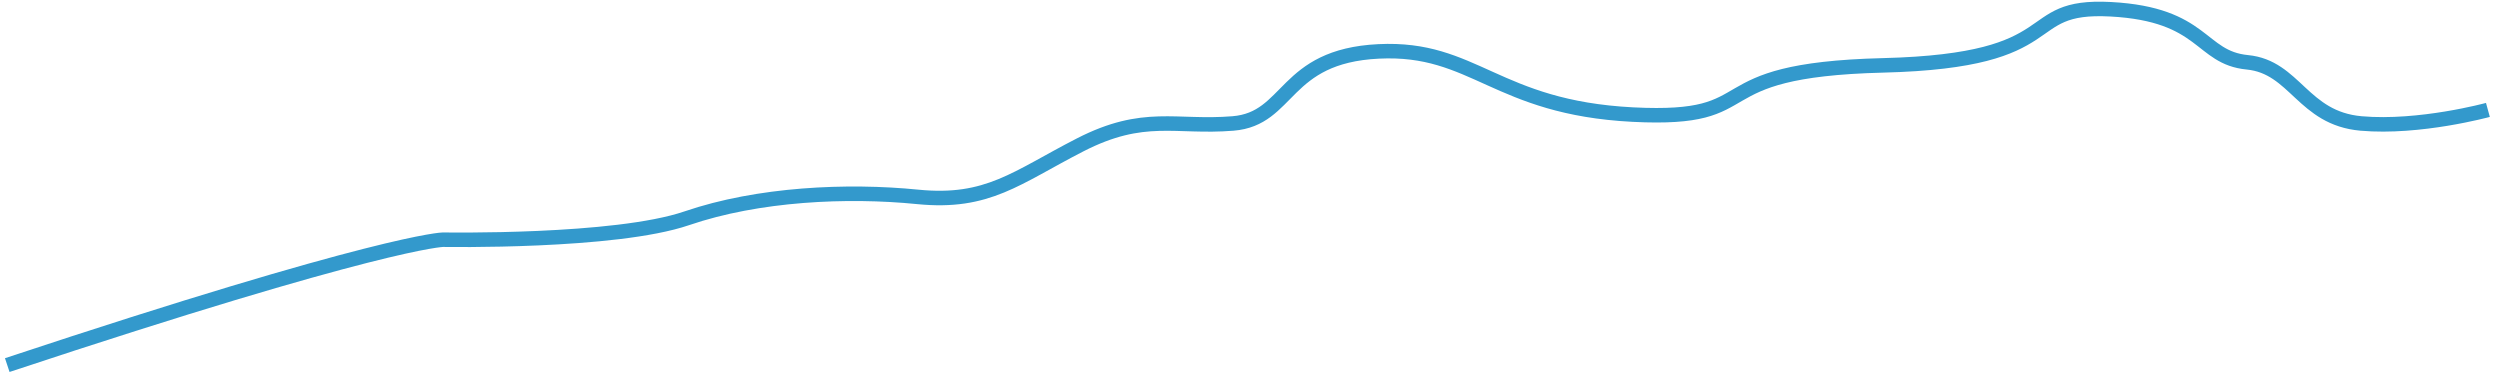
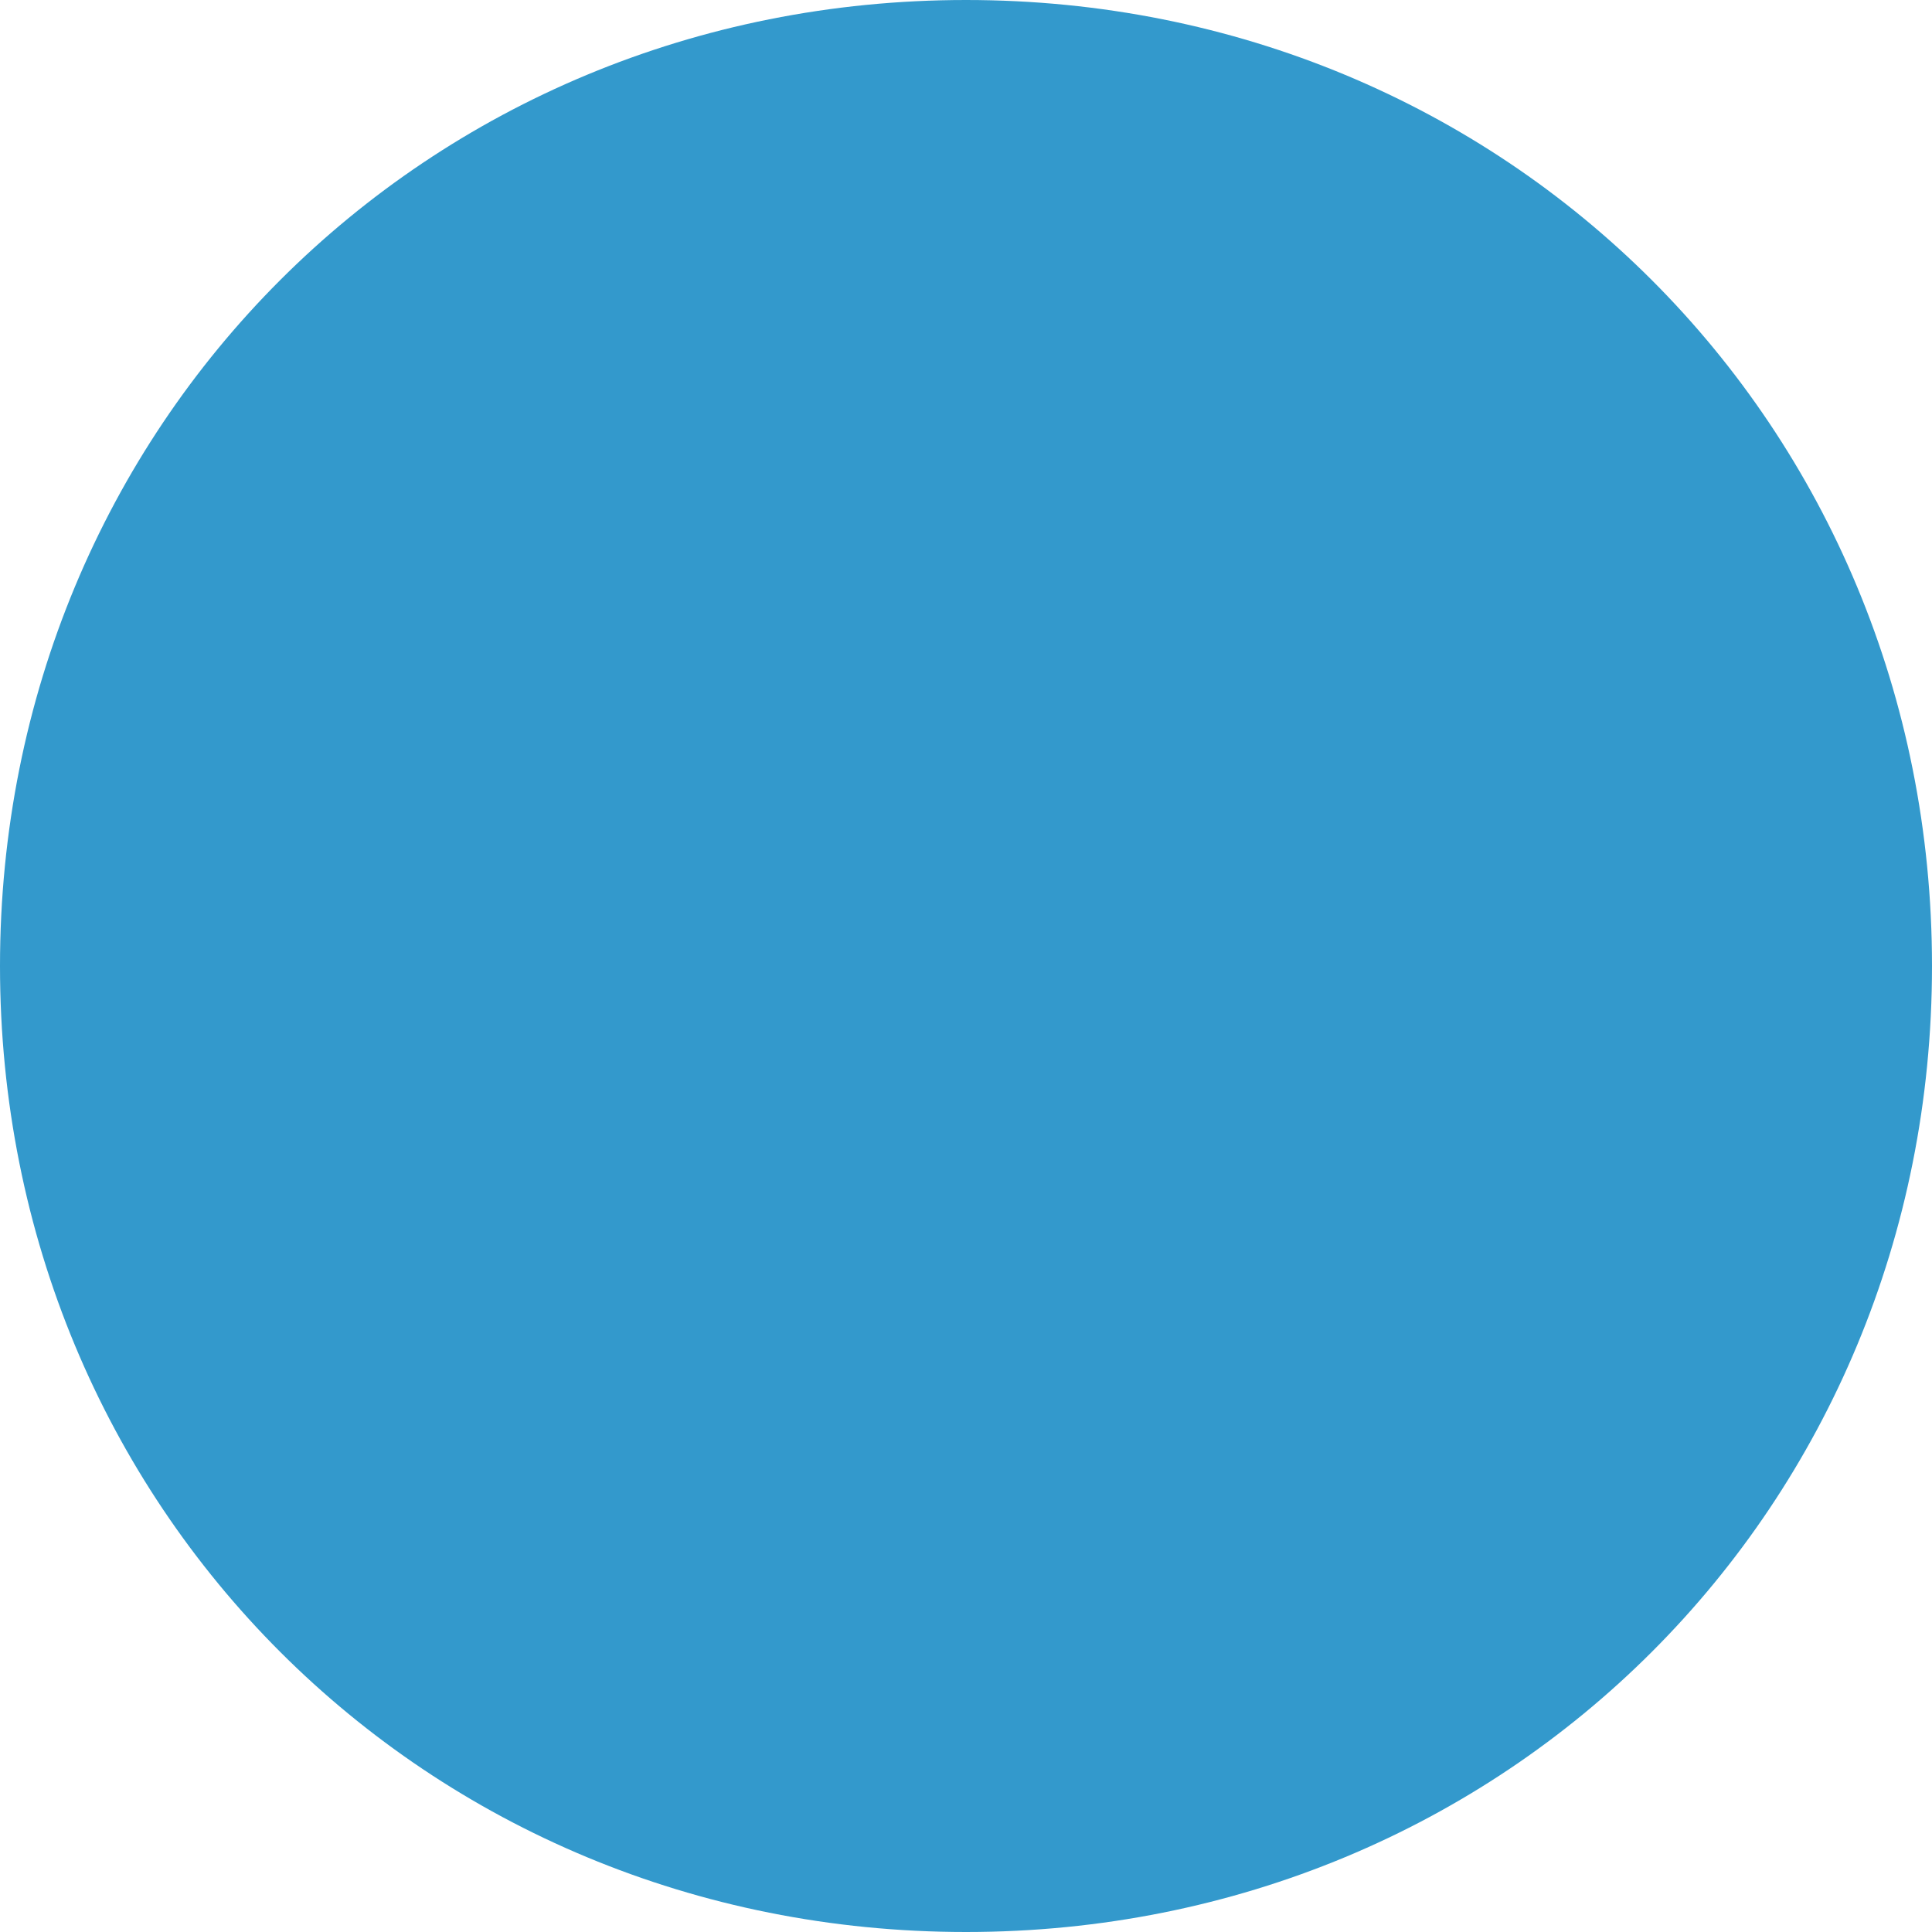
- <svg xmlns="http://www.w3.org/2000/svg" version="1.1" width="517px" height="78px">
-   <g transform="matrix(1 0 0 1 -2148.5 -353.5 )">
-     <path d="M 0 74  C 77.347 48.342  90.094 48.068  90.094 48.068  C 90.094 48.068  125.729 48.701  140.52 43.641  C 155.312 38.581  173.713 37.761  188.257 39.214  C 202.801 40.666  208.653 35.239  221.874 28.462  C 235.096 21.684  241.575 25.002  253.474 24.034  C 265.374 23.066  263.772 10.096  283.604 9.128  C 303.437 8.16  307.746 20.747  336.173 22.199  C 364.6 23.652  348.94 12.985  387.944 12.017  C 426.948 11.049  415.51 -0.632  434.992 0.414  C 454.475 1.46  453.33 10.416  463.246 11.385  C 473.163 12.353  474.676 22.972  486.779 24.034  C 498.881 25.096  513 21.231  513 21.231  " stroke-width="3" stroke="#3399cc" fill="none" transform="matrix(1 0 0 1 2150 355 )" />
+ <svg xmlns="http://www.w3.org/2000/svg" version="1.1" width="5px" height="5px">
+   <g transform="matrix(1 0 0 1 -2645 -243 )">
+     <path d="M 2647.5 243  C 2648.9 243  2650 244.1  2650 245.5  C 2650 246.9  2648.9 248  2647.5 248  C 2646.1 248  2645 246.9  2645 245.5  C 2645 244.1  2646.1 243  2647.5 243  Z " fill-rule="nonzero" fill="#3399cc" stroke="none" />
  </g>
</svg>
